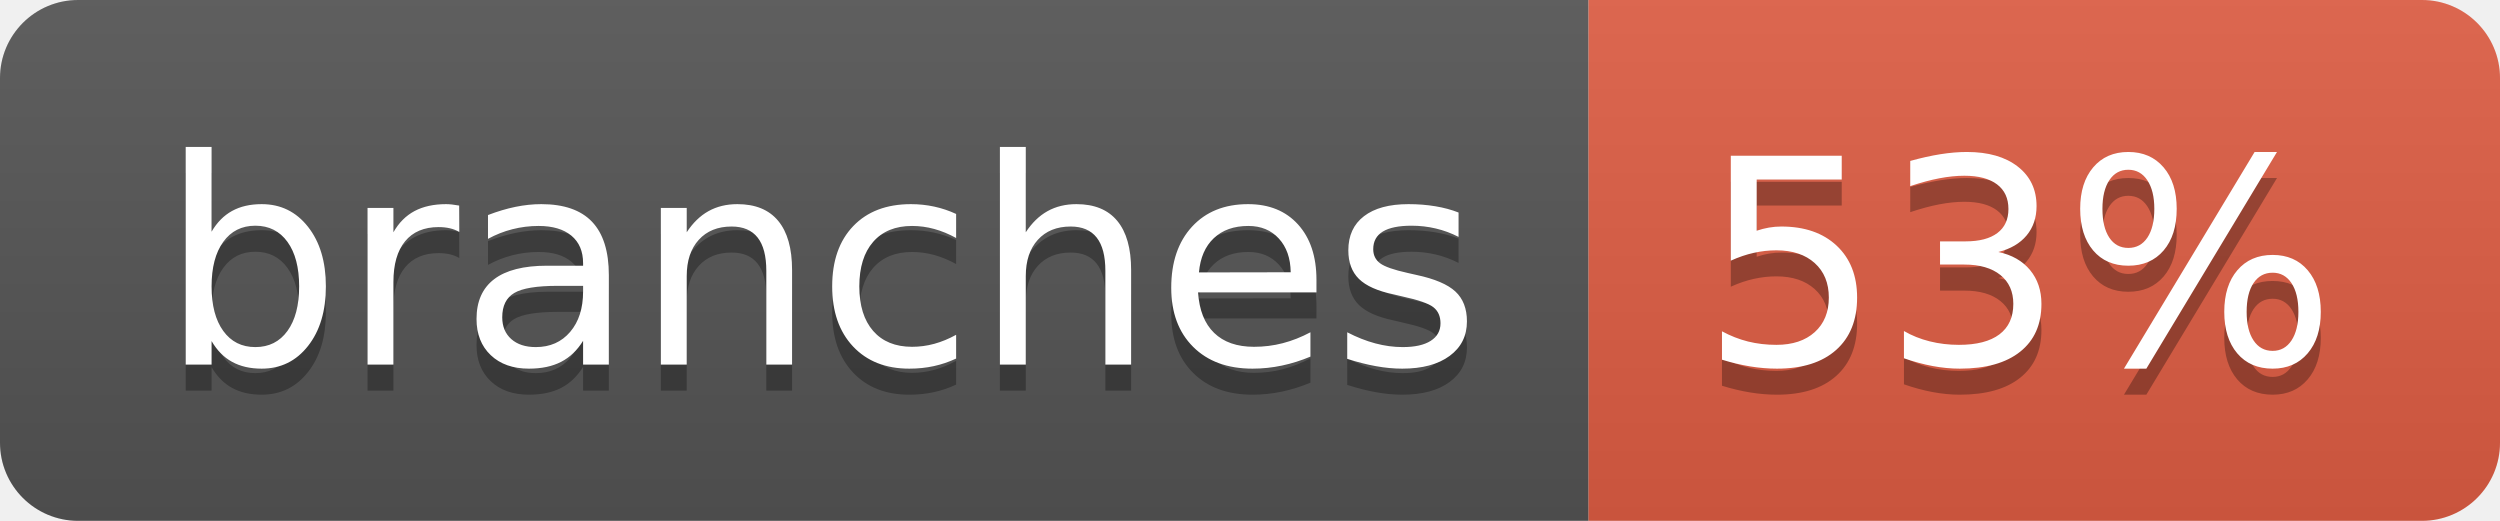
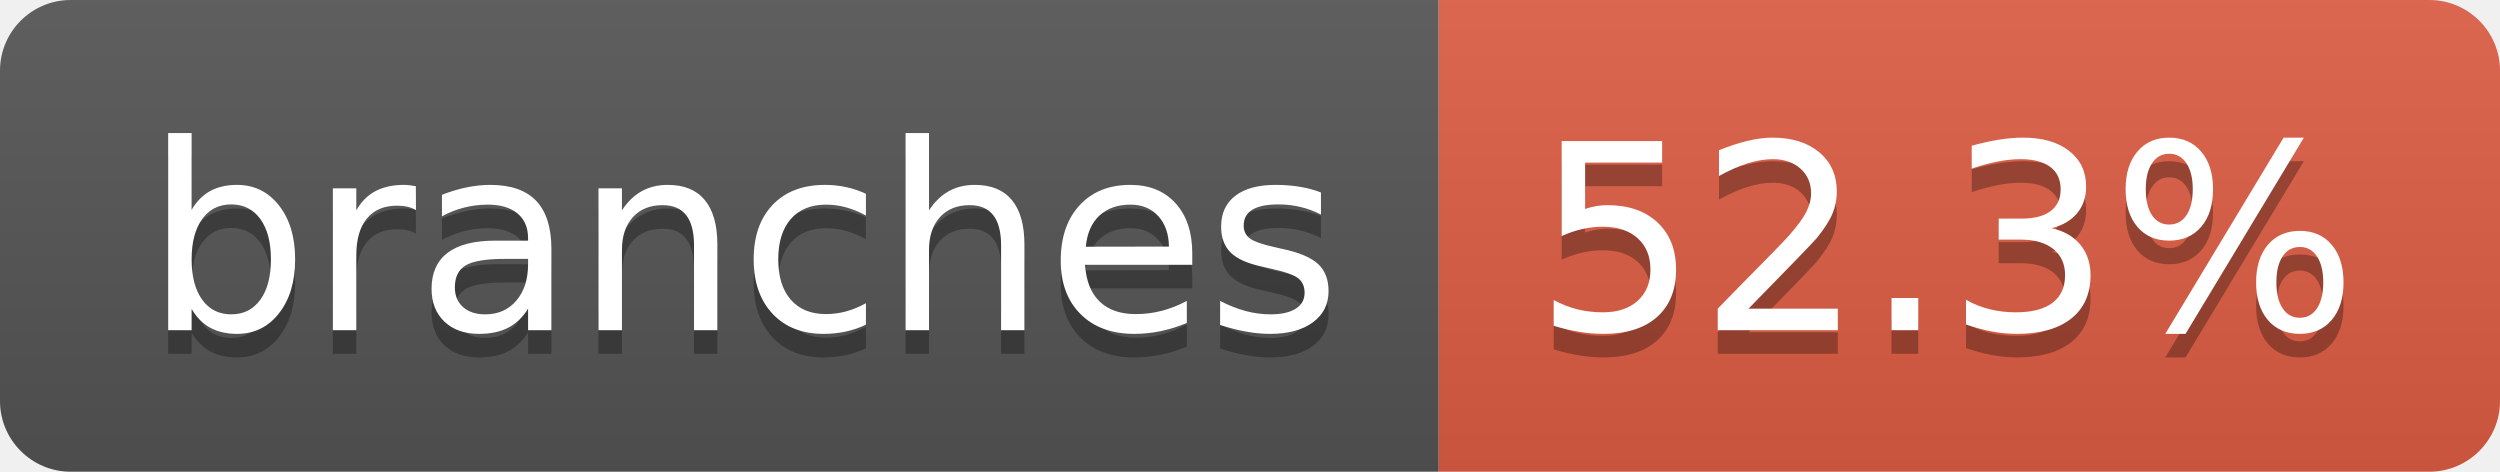
- <svg xmlns="http://www.w3.org/2000/svg" width="96" height="20" role="img" aria-label="branches: 53%">
+ <svg xmlns="http://www.w3.org/2000/svg" width="106" height="20" role="img" aria-label="branches: 52.3%">
  <linearGradient id="s" x2="0" y2="100%">
    <stop offset="0" stop-color="#bbb" stop-opacity=".1" />
    <stop offset="1" stop-opacity=".1" />
  </linearGradient>
  <clipPath id="r">
-     <rect width="96" height="20" rx="3" fill="#fff" />
+     <rect width="106" height="20" rx="3" fill="#fff" />
  </clipPath>
  <g clip-path="url(#r)">
    <rect width="61" height="20" fill="#555" />
-     <rect x="61" width="35" height="20" fill="#e05d44" />
-     <rect width="96" height="20" fill="url(#s)" />
+     <rect x="61" width="45" height="20" fill="#e05d44" />
+     <rect width="106" height="20" fill="url(#s)" />
  </g>
  <g fill="#fff" text-anchor="middle" font-family="Verdana,Geneva,DejaVu Sans,sans-serif" text-rendering="geometricPrecision" font-size="110">
    <text aria-hidden="true" x="315" y="150" fill="#010101" fill-opacity=".3" transform="scale(.1)" textLength="507">branches</text>
    <text x="315" y="140" transform="scale(.1)" fill="#fff" textLength="507">branches</text>
-     <text aria-hidden="true" x="775" y="150" fill="#010101" fill-opacity=".3" transform="scale(.1)" textLength="245">53%</text>
-     <text x="775" y="140" transform="scale(.1)" fill="#fff" textLength="245">53%</text>
+     <text aria-hidden="true" x="825" y="150" fill="#010101" fill-opacity=".3" transform="scale(.1)" textLength="350">52.3%</text>
+     <text x="825" y="140" transform="scale(.1)" fill="#fff" textLength="350">52.3%</text>
  </g>
</svg>
